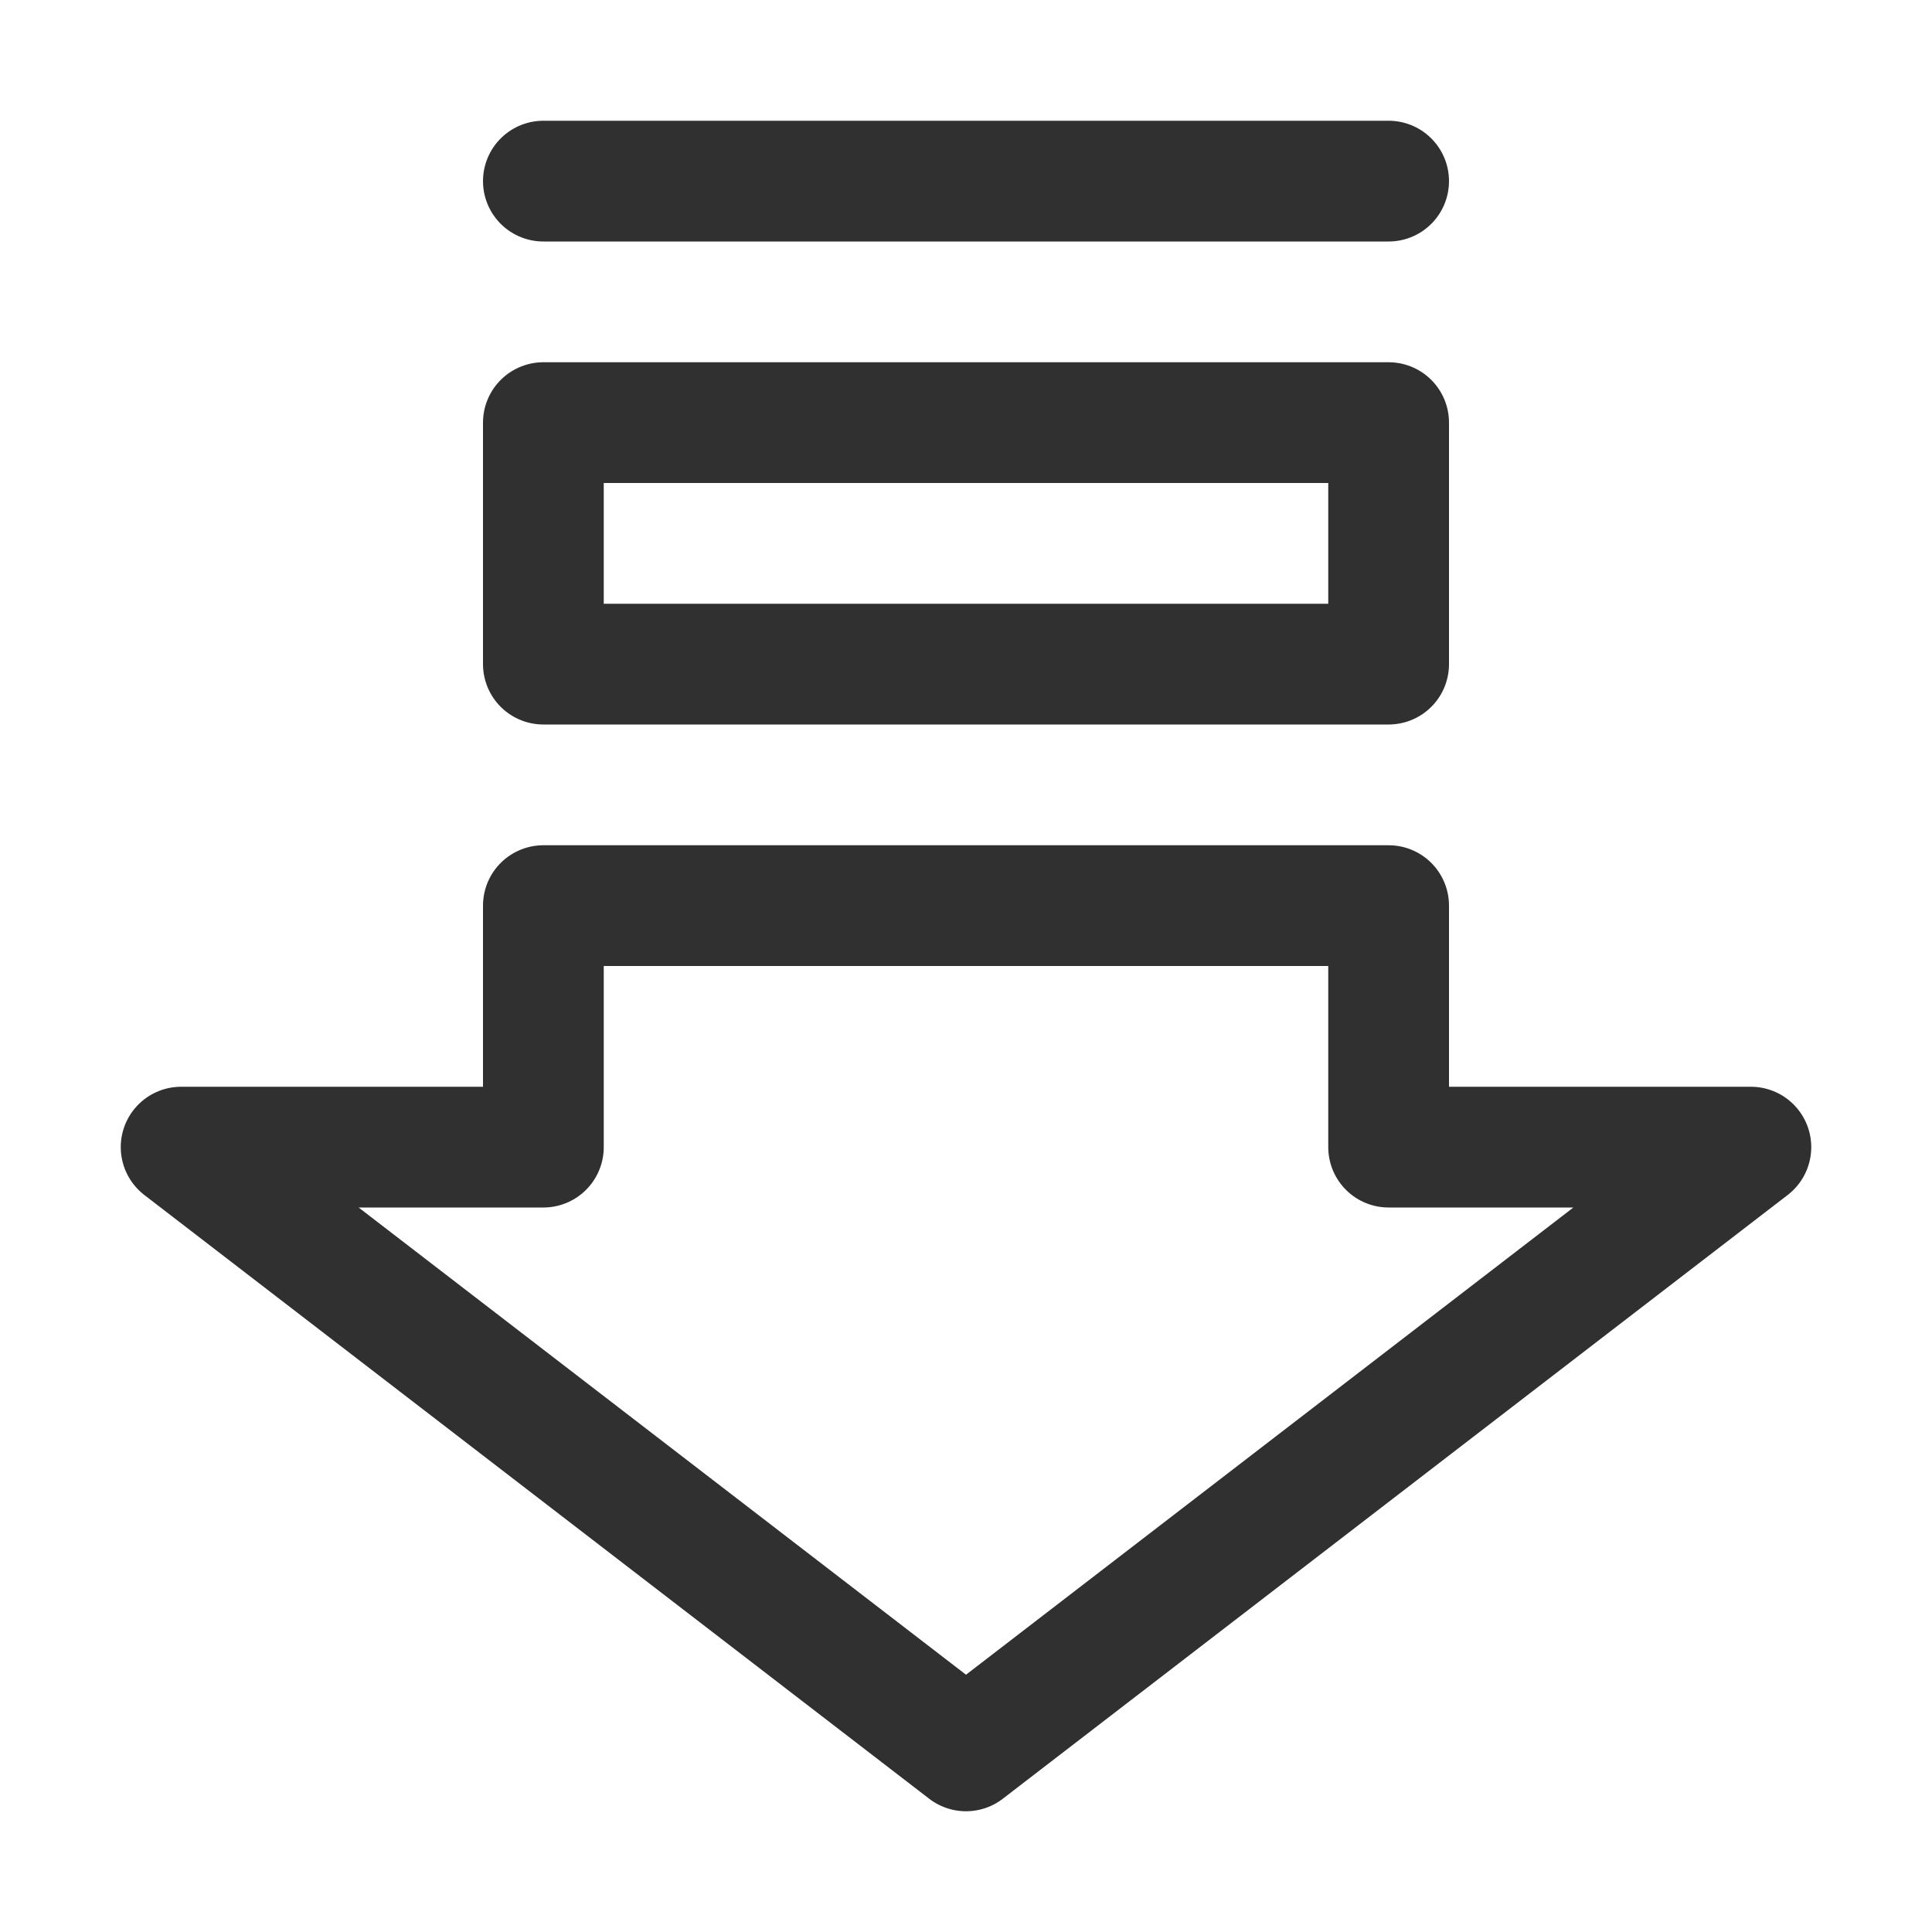
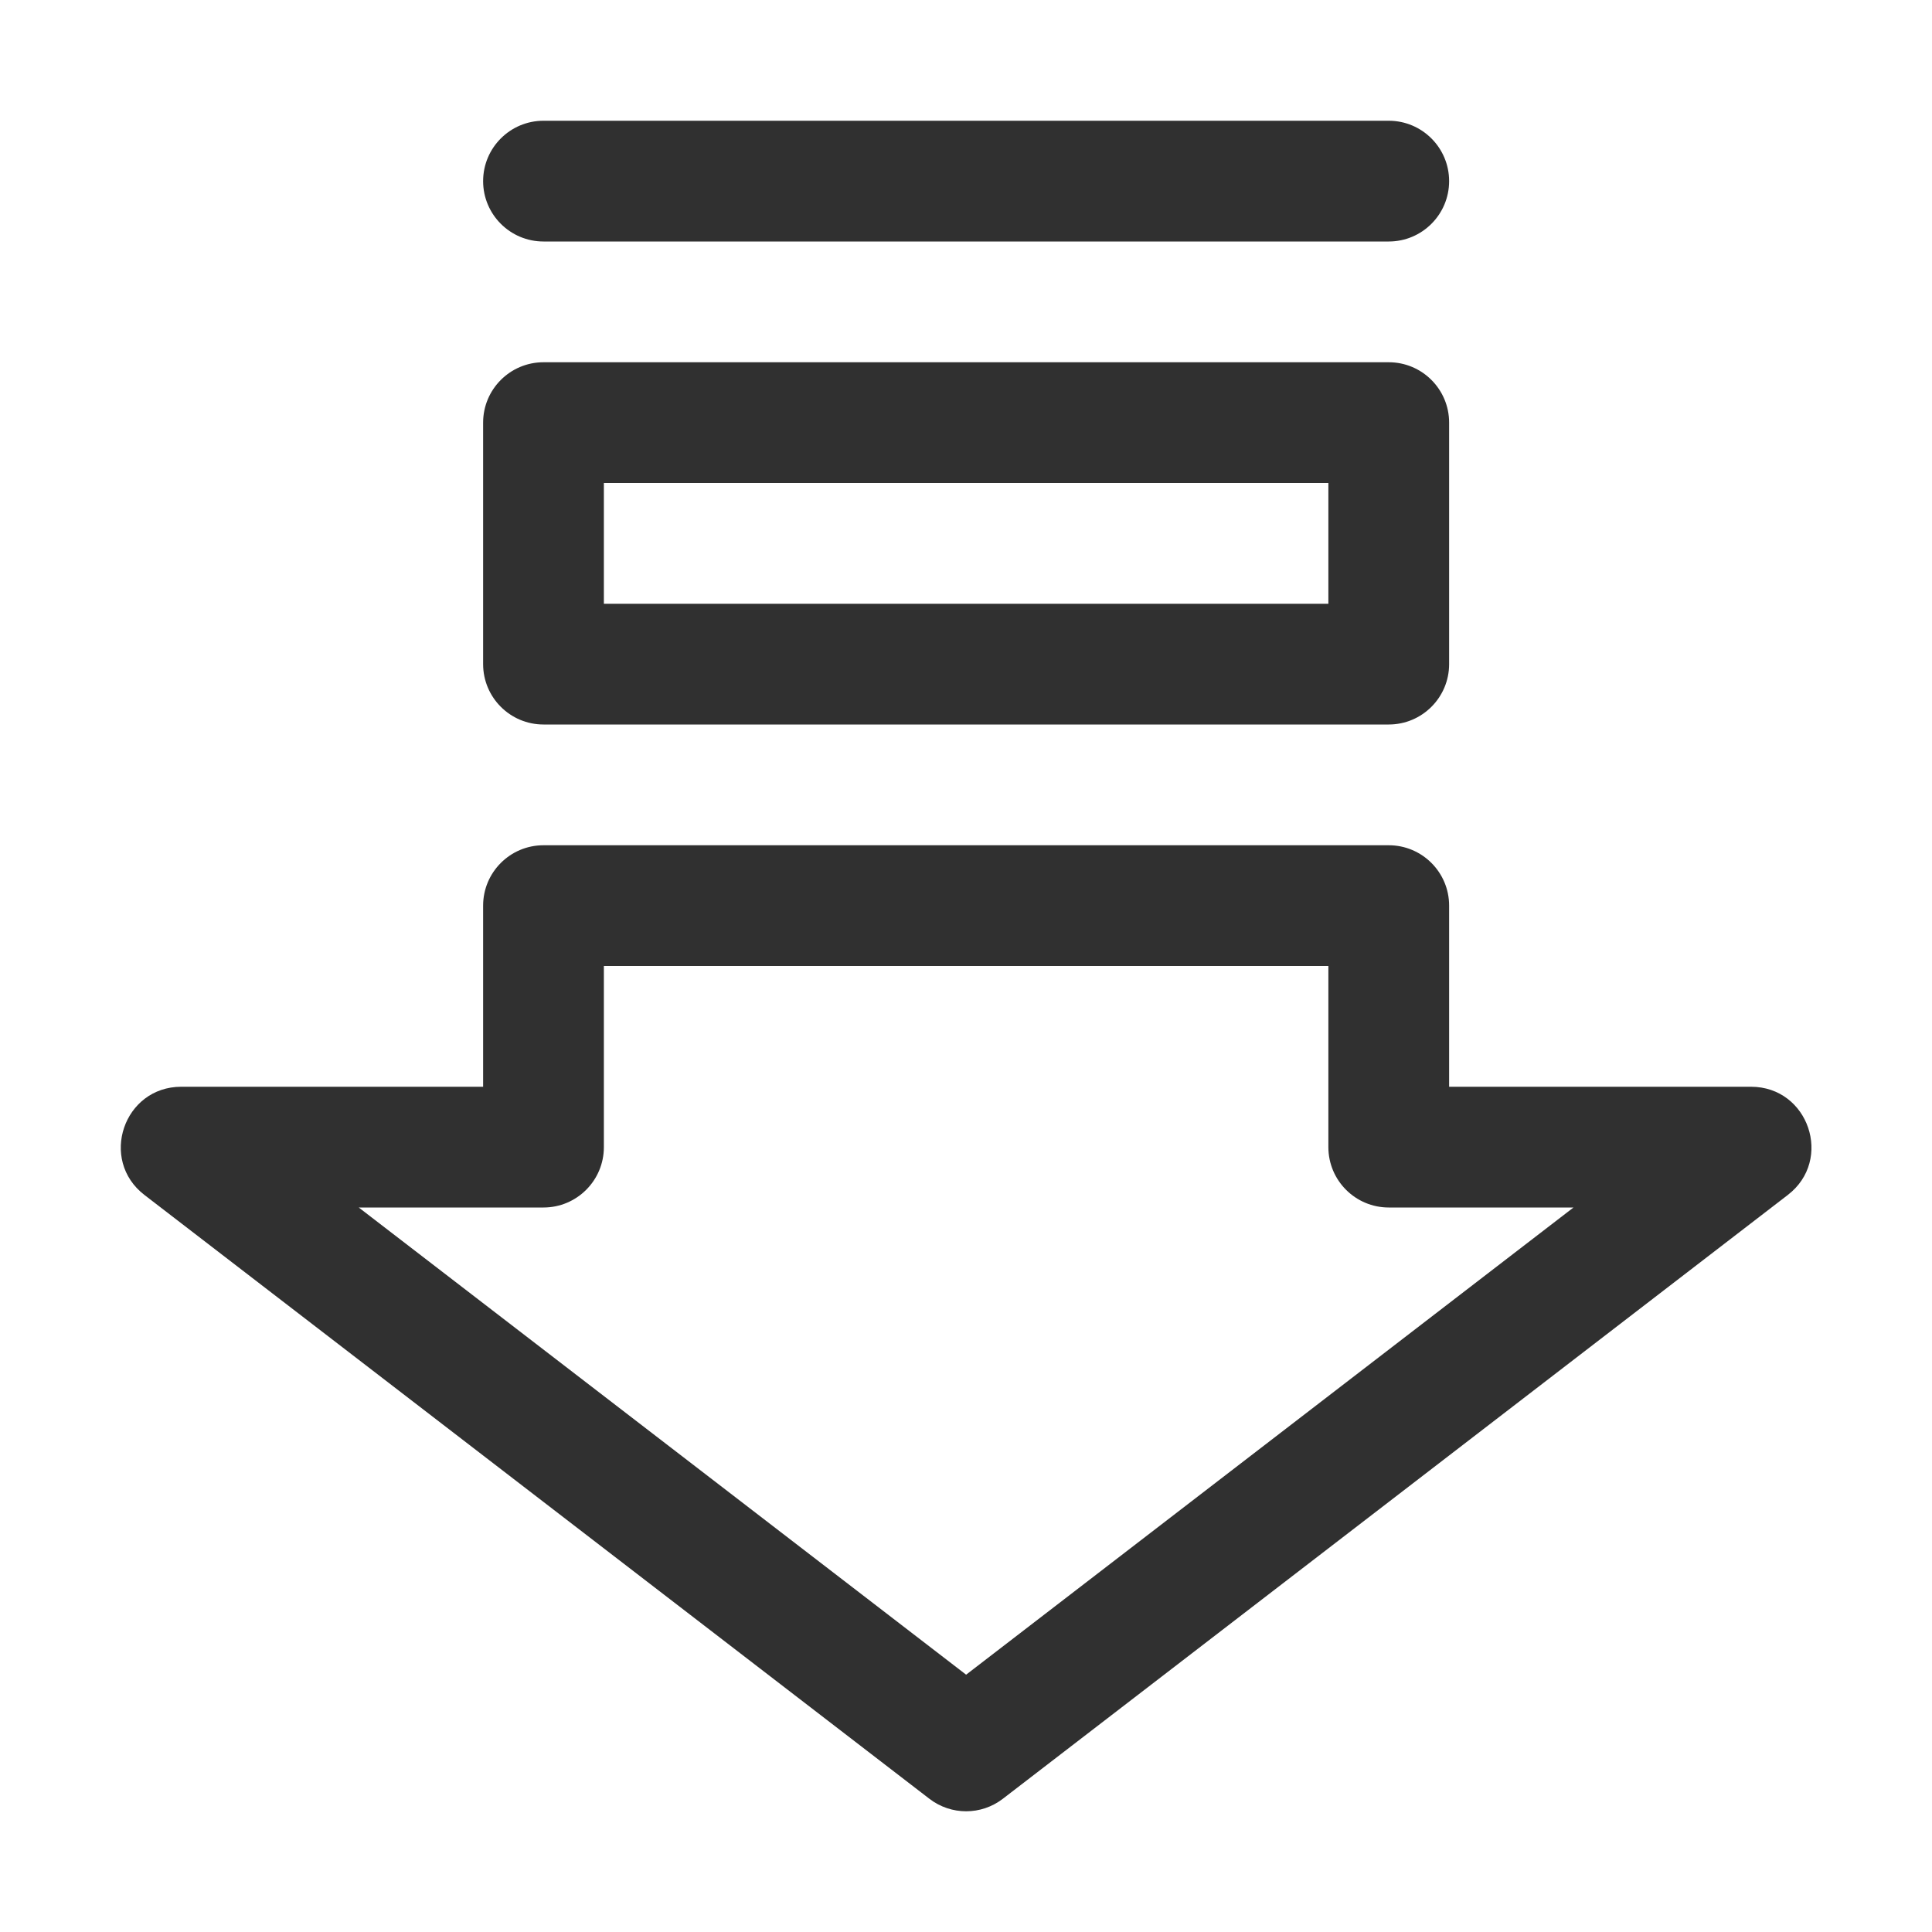
<svg xmlns="http://www.w3.org/2000/svg" width="16px" height="16px" viewBox="0 0 16 16" version="1.1">
  <defs />
  <g id="Page-1" stroke="none" stroke-width="1" fill="none" fill-rule="evenodd">
-     <g id="download-normal-16px">
-       <rect id="Rectangle-1" fill-opacity="0.5" fill="#A1A1A1" opacity="0" x="0" y="0" width="16" height="16" />
-       <g id="下载" transform="translate(1, 0)" stroke="#303030" stroke-linecap="round" stroke-linejoin="round">
-         <path d="M3.5,1.5 L10.5,1.5" id="Line" />
-         <rect id="Rectangle-29" x="3.5" y="3.5" width="7" height="2" />
-         <polygon id="Path-23" points="3.5 7.5 3.5 9.5 0.5 9.5 7 14.5 13.5 9.5 10.5 9.5 10.5 7.5" />
-       </g>
+     <g id="folder-download-symbolic" fill-rule="nonzero" fill="#303030">
+       <path d="M4.501,2 C4.225,2 4.001,1.776 4.001,1.5 C4.001,1.224 4.225,1 4.501,1 L11.501,1 C11.777,1 12.001,1.224 12.001,1.5 C12.001,1.776 11.777,2 11.501,2 L4.501,2 Z M4.501,3 L11.501,3 C11.777,3 12.001,3.224 12.001,3.5 L12.001,5.5 C12.001,5.776 11.777,6 11.501,6 L4.501,6 C4.225,6 4.001,5.776 4.001,5.5 L4.001,3.5 C4.001,3.224 4.225,3 4.501,3 Z M5.001,5 L11.001,5 L11.001,4 L5.001,4 L5.001,5 Z M4.001,7.5 C4.001,7.224 4.225,7 4.501,7 L11.501,7 C11.777,7 12.001,7.224 12.001,7.5 L12.001,9 L14.501,9 C14.978,9 15.184,9.605 14.806,9.896 L8.306,14.896 C8.126,15.035 7.876,15.035 7.696,14.896 L1.196,9.896 C0.818,9.605 1.024,9 1.501,9 L4.001,9 L4.001,7.5 Z M5.001,9.5 C5.001,9.776 4.777,10 4.501,10 L2.971,10 L8.001,13.869 L13.031,10 L11.501,10 C11.225,10 11.001,9.776 11.001,9.5 L11.001,8 L5.001,8 L5.001,9.5 Z" id="Combined-Shape" />
    </g>
  </g>
</svg>
